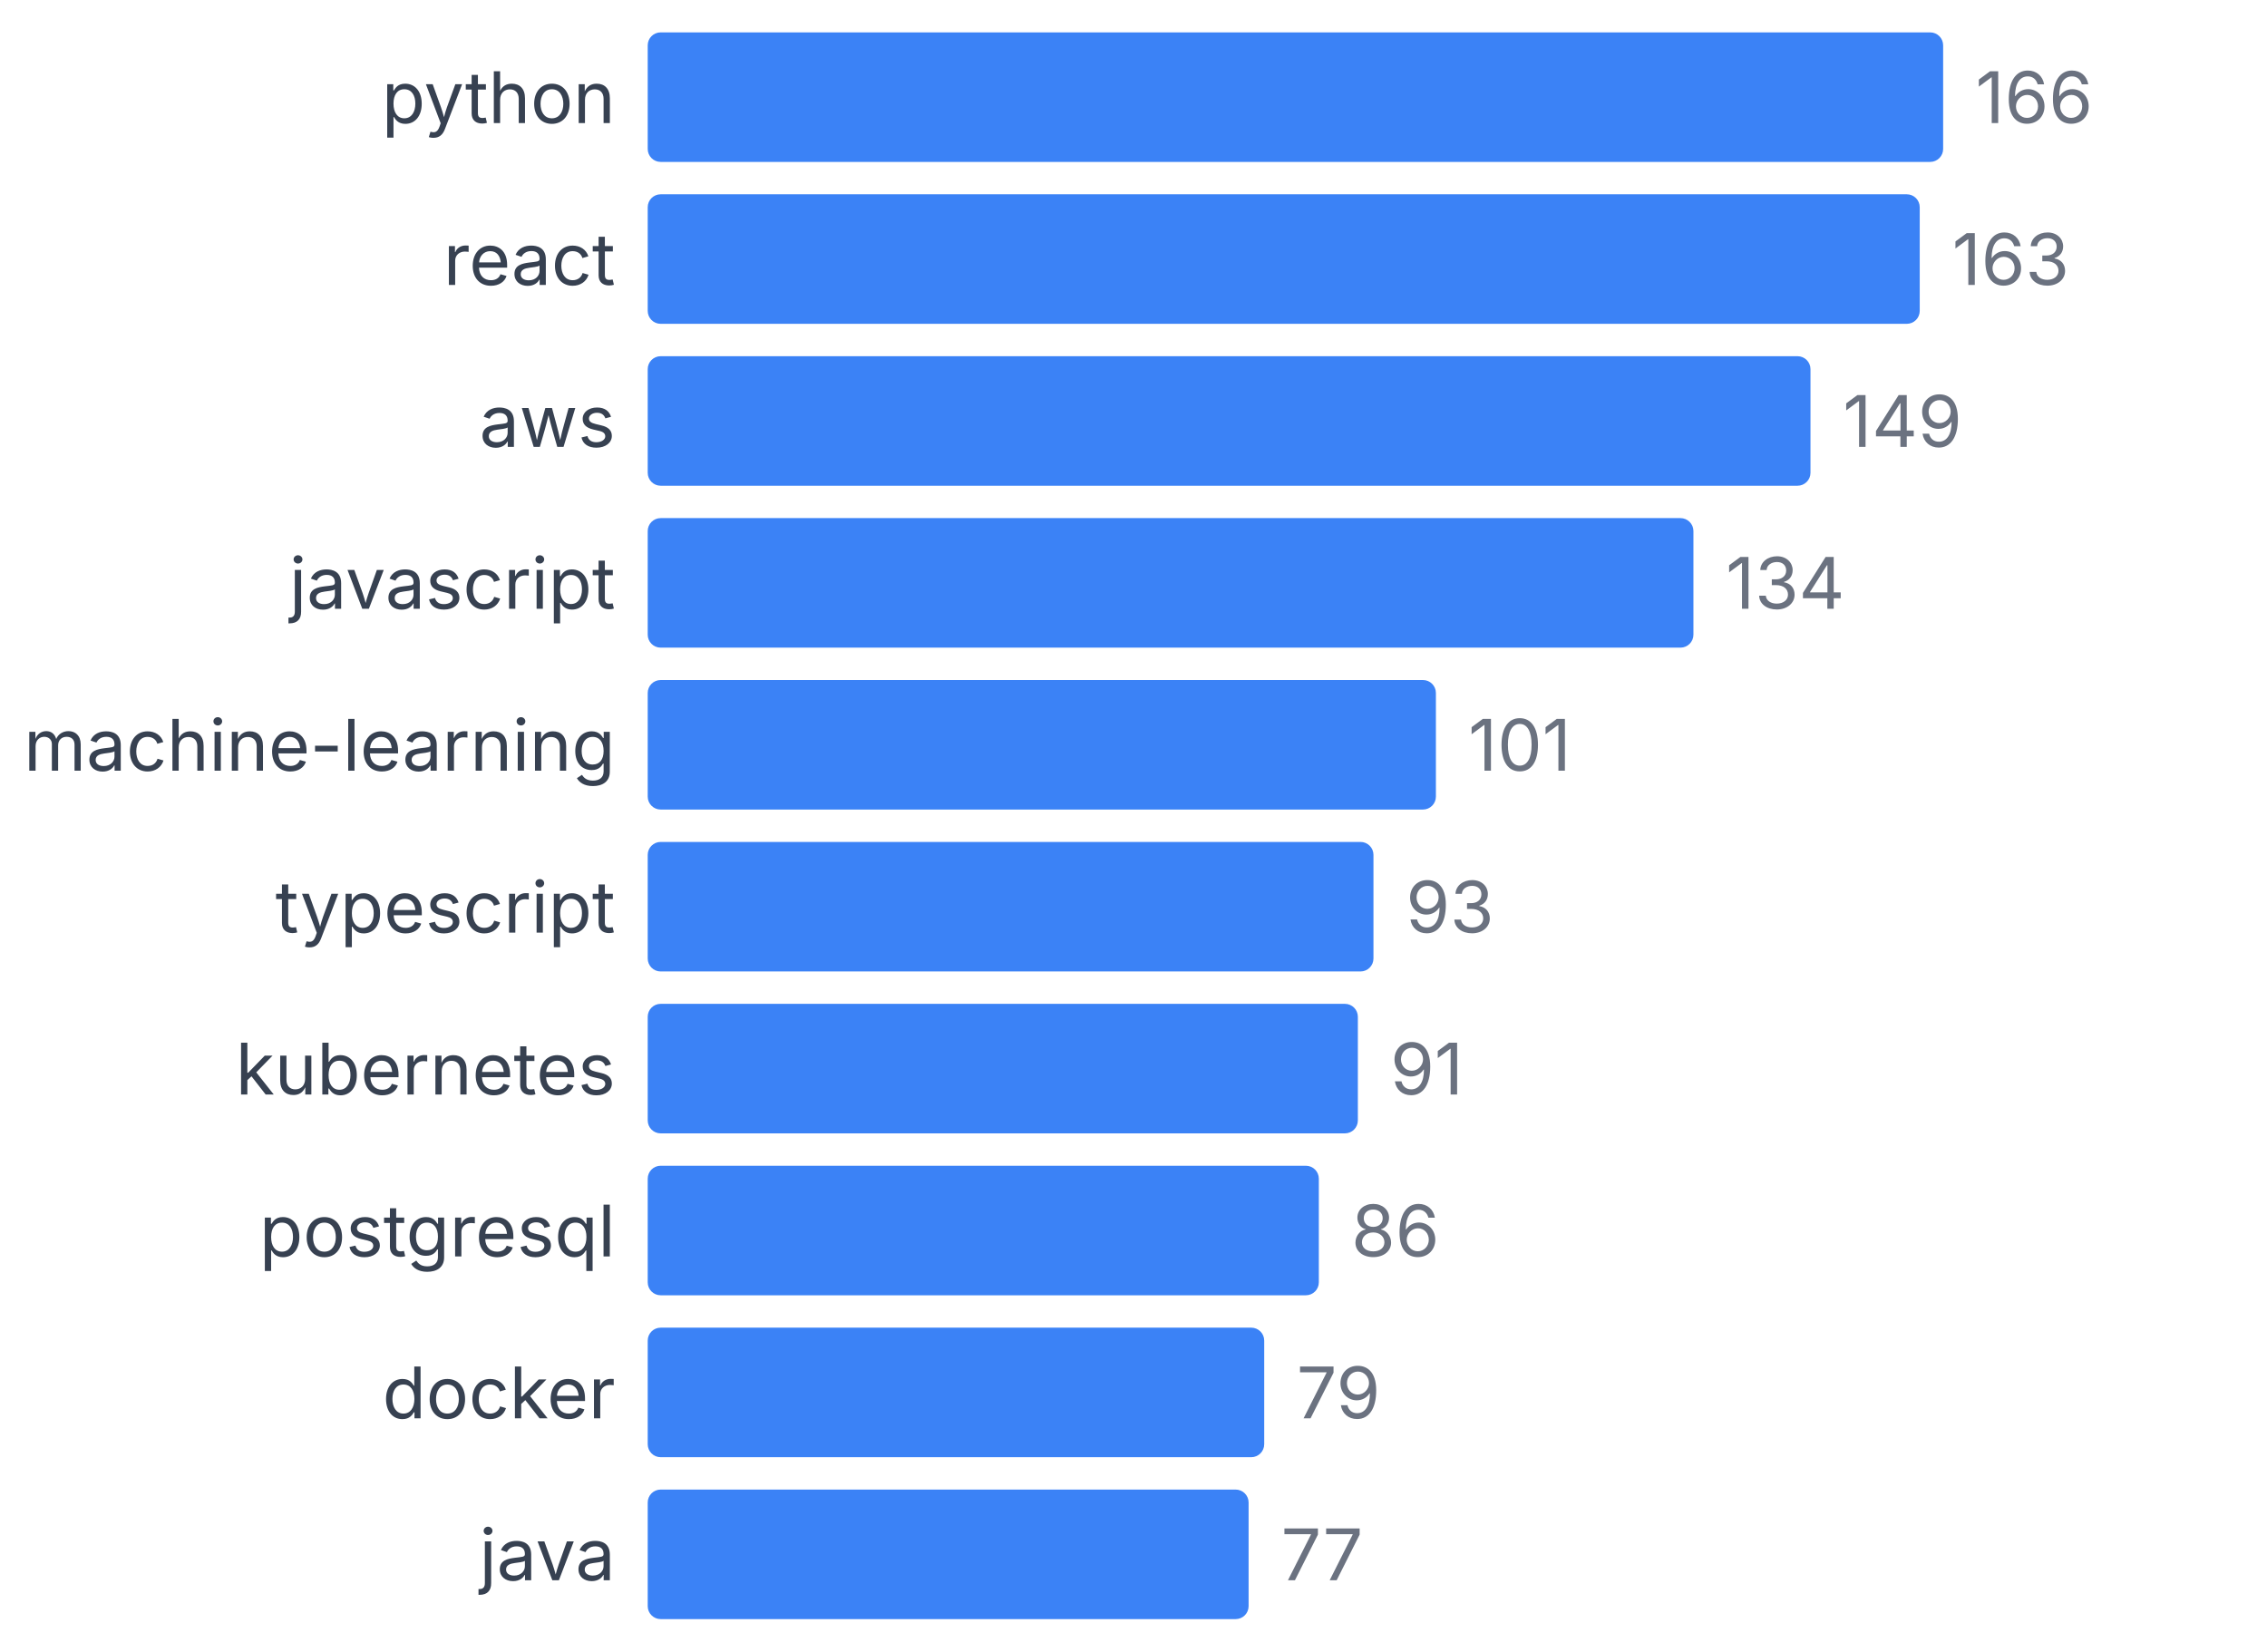
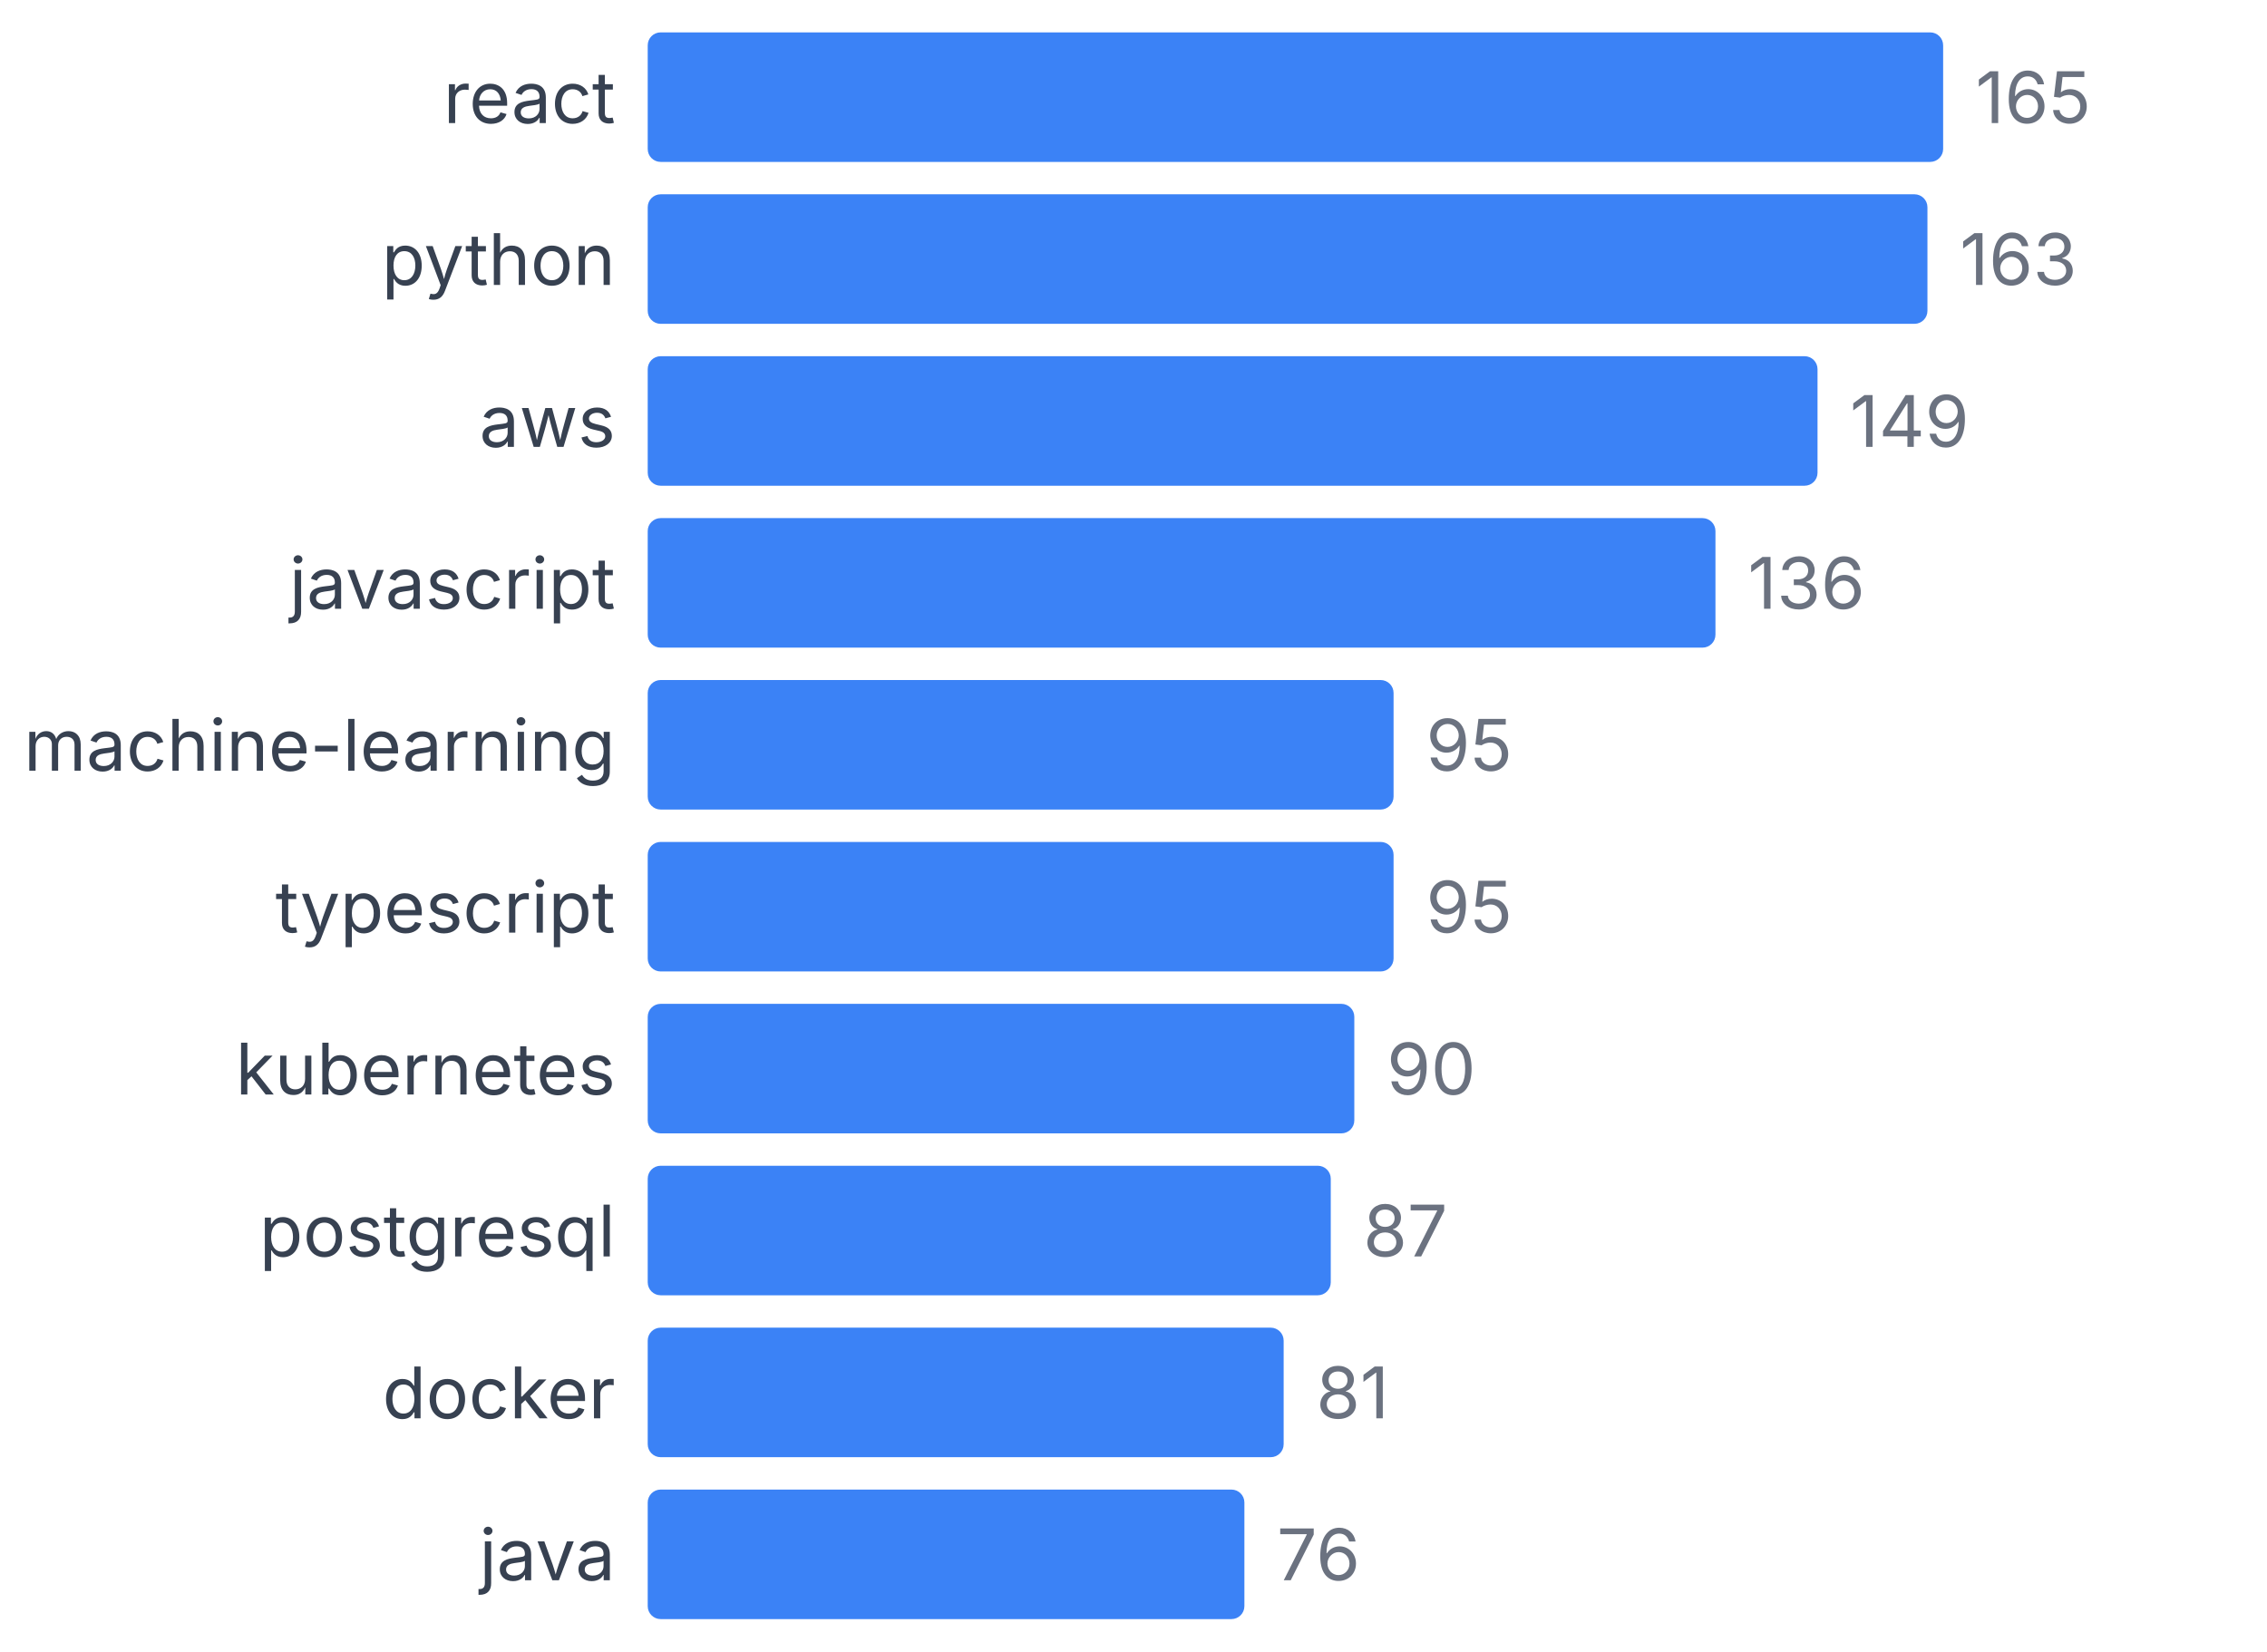
<svg xmlns="http://www.w3.org/2000/svg" width="350" height="255" viewBox="0 0 350 255">
  <style>
    text { font-family: system-ui, -apple-system, sans-serif; }
  </style>
-   <text x="95" y="19" text-anchor="end" font-size="11" fill="#374151">python</text>
+   <text x="95" y="19" text-anchor="end" font-size="11" fill="#374151">react</text>
  <rect x="100" y="5" width="200" height="20" fill="#3b82f6" rx="2" />
-   <text x="305" y="19" font-size="11" fill="#6b7280">166</text>
-   <text x="95" y="44" text-anchor="end" font-size="11" fill="#374151">react</text>
-   <rect x="100" y="30" width="196.386" height="20" fill="#3b82f6" rx="2" />
-   <text x="301.386" y="44" font-size="11" fill="#6b7280">163</text>
+   <text x="305" y="19" font-size="11" fill="#6b7280">165</text>
+   <text x="95" y="44" text-anchor="end" font-size="11" fill="#374151">python</text>
+   <rect x="100" y="30" width="197.576" height="20" fill="#3b82f6" rx="2" />
+   <text x="302.576" y="44" font-size="11" fill="#6b7280">163</text>
  <text x="95" y="69" text-anchor="end" font-size="11" fill="#374151">aws</text>
-   <rect x="100" y="55" width="179.518" height="20" fill="#3b82f6" rx="2" />
-   <text x="284.518" y="69" font-size="11" fill="#6b7280">149</text>
+   <rect x="100" y="55" width="180.606" height="20" fill="#3b82f6" rx="2" />
+   <text x="285.606" y="69" font-size="11" fill="#6b7280">149</text>
  <text x="95" y="94" text-anchor="end" font-size="11" fill="#374151">javascript</text>
-   <rect x="100" y="80" width="161.446" height="20" fill="#3b82f6" rx="2" />
-   <text x="266.446" y="94" font-size="11" fill="#6b7280">134</text>
+   <rect x="100" y="80" width="164.848" height="20" fill="#3b82f6" rx="2" />
+   <text x="269.848" y="94" font-size="11" fill="#6b7280">136</text>
  <text x="95" y="119" text-anchor="end" font-size="11" fill="#374151">machine-learning</text>
-   <rect x="100" y="105" width="121.687" height="20" fill="#3b82f6" rx="2" />
-   <text x="226.687" y="119" font-size="11" fill="#6b7280">101</text>
+   <rect x="100" y="105" width="115.152" height="20" fill="#3b82f6" rx="2" />
+   <text x="220.152" y="119" font-size="11" fill="#6b7280">95</text>
  <text x="95" y="144" text-anchor="end" font-size="11" fill="#374151">typescript</text>
-   <rect x="100" y="130" width="112.048" height="20" fill="#3b82f6" rx="2" />
-   <text x="217.048" y="144" font-size="11" fill="#6b7280">93</text>
+   <rect x="100" y="130" width="115.152" height="20" fill="#3b82f6" rx="2" />
+   <text x="220.152" y="144" font-size="11" fill="#6b7280">95</text>
  <text x="95" y="169" text-anchor="end" font-size="11" fill="#374151">kubernetes</text>
-   <rect x="100" y="155" width="109.639" height="20" fill="#3b82f6" rx="2" />
-   <text x="214.639" y="169" font-size="11" fill="#6b7280">91</text>
+   <rect x="100" y="155" width="109.091" height="20" fill="#3b82f6" rx="2" />
+   <text x="214.091" y="169" font-size="11" fill="#6b7280">90</text>
  <text x="95" y="194" text-anchor="end" font-size="11" fill="#374151">postgresql</text>
-   <rect x="100" y="180" width="103.614" height="20" fill="#3b82f6" rx="2" />
-   <text x="208.614" y="194" font-size="11" fill="#6b7280">86</text>
+   <rect x="100" y="180" width="105.455" height="20" fill="#3b82f6" rx="2" />
+   <text x="210.455" y="194" font-size="11" fill="#6b7280">87</text>
  <text x="95" y="219" text-anchor="end" font-size="11" fill="#374151">docker</text>
-   <rect x="100" y="205" width="95.181" height="20" fill="#3b82f6" rx="2" />
-   <text x="200.181" y="219" font-size="11" fill="#6b7280">79</text>
+   <rect x="100" y="205" width="98.182" height="20" fill="#3b82f6" rx="2" />
+   <text x="203.182" y="219" font-size="11" fill="#6b7280">81</text>
  <text x="95" y="244" text-anchor="end" font-size="11" fill="#374151">java</text>
-   <rect x="100" y="230" width="92.771" height="20" fill="#3b82f6" rx="2" />
-   <text x="197.771" y="244" font-size="11" fill="#6b7280">77</text>
+   <rect x="100" y="230" width="92.121" height="20" fill="#3b82f6" rx="2" />
+   <text x="197.121" y="244" font-size="11" fill="#6b7280">76</text>
</svg>
